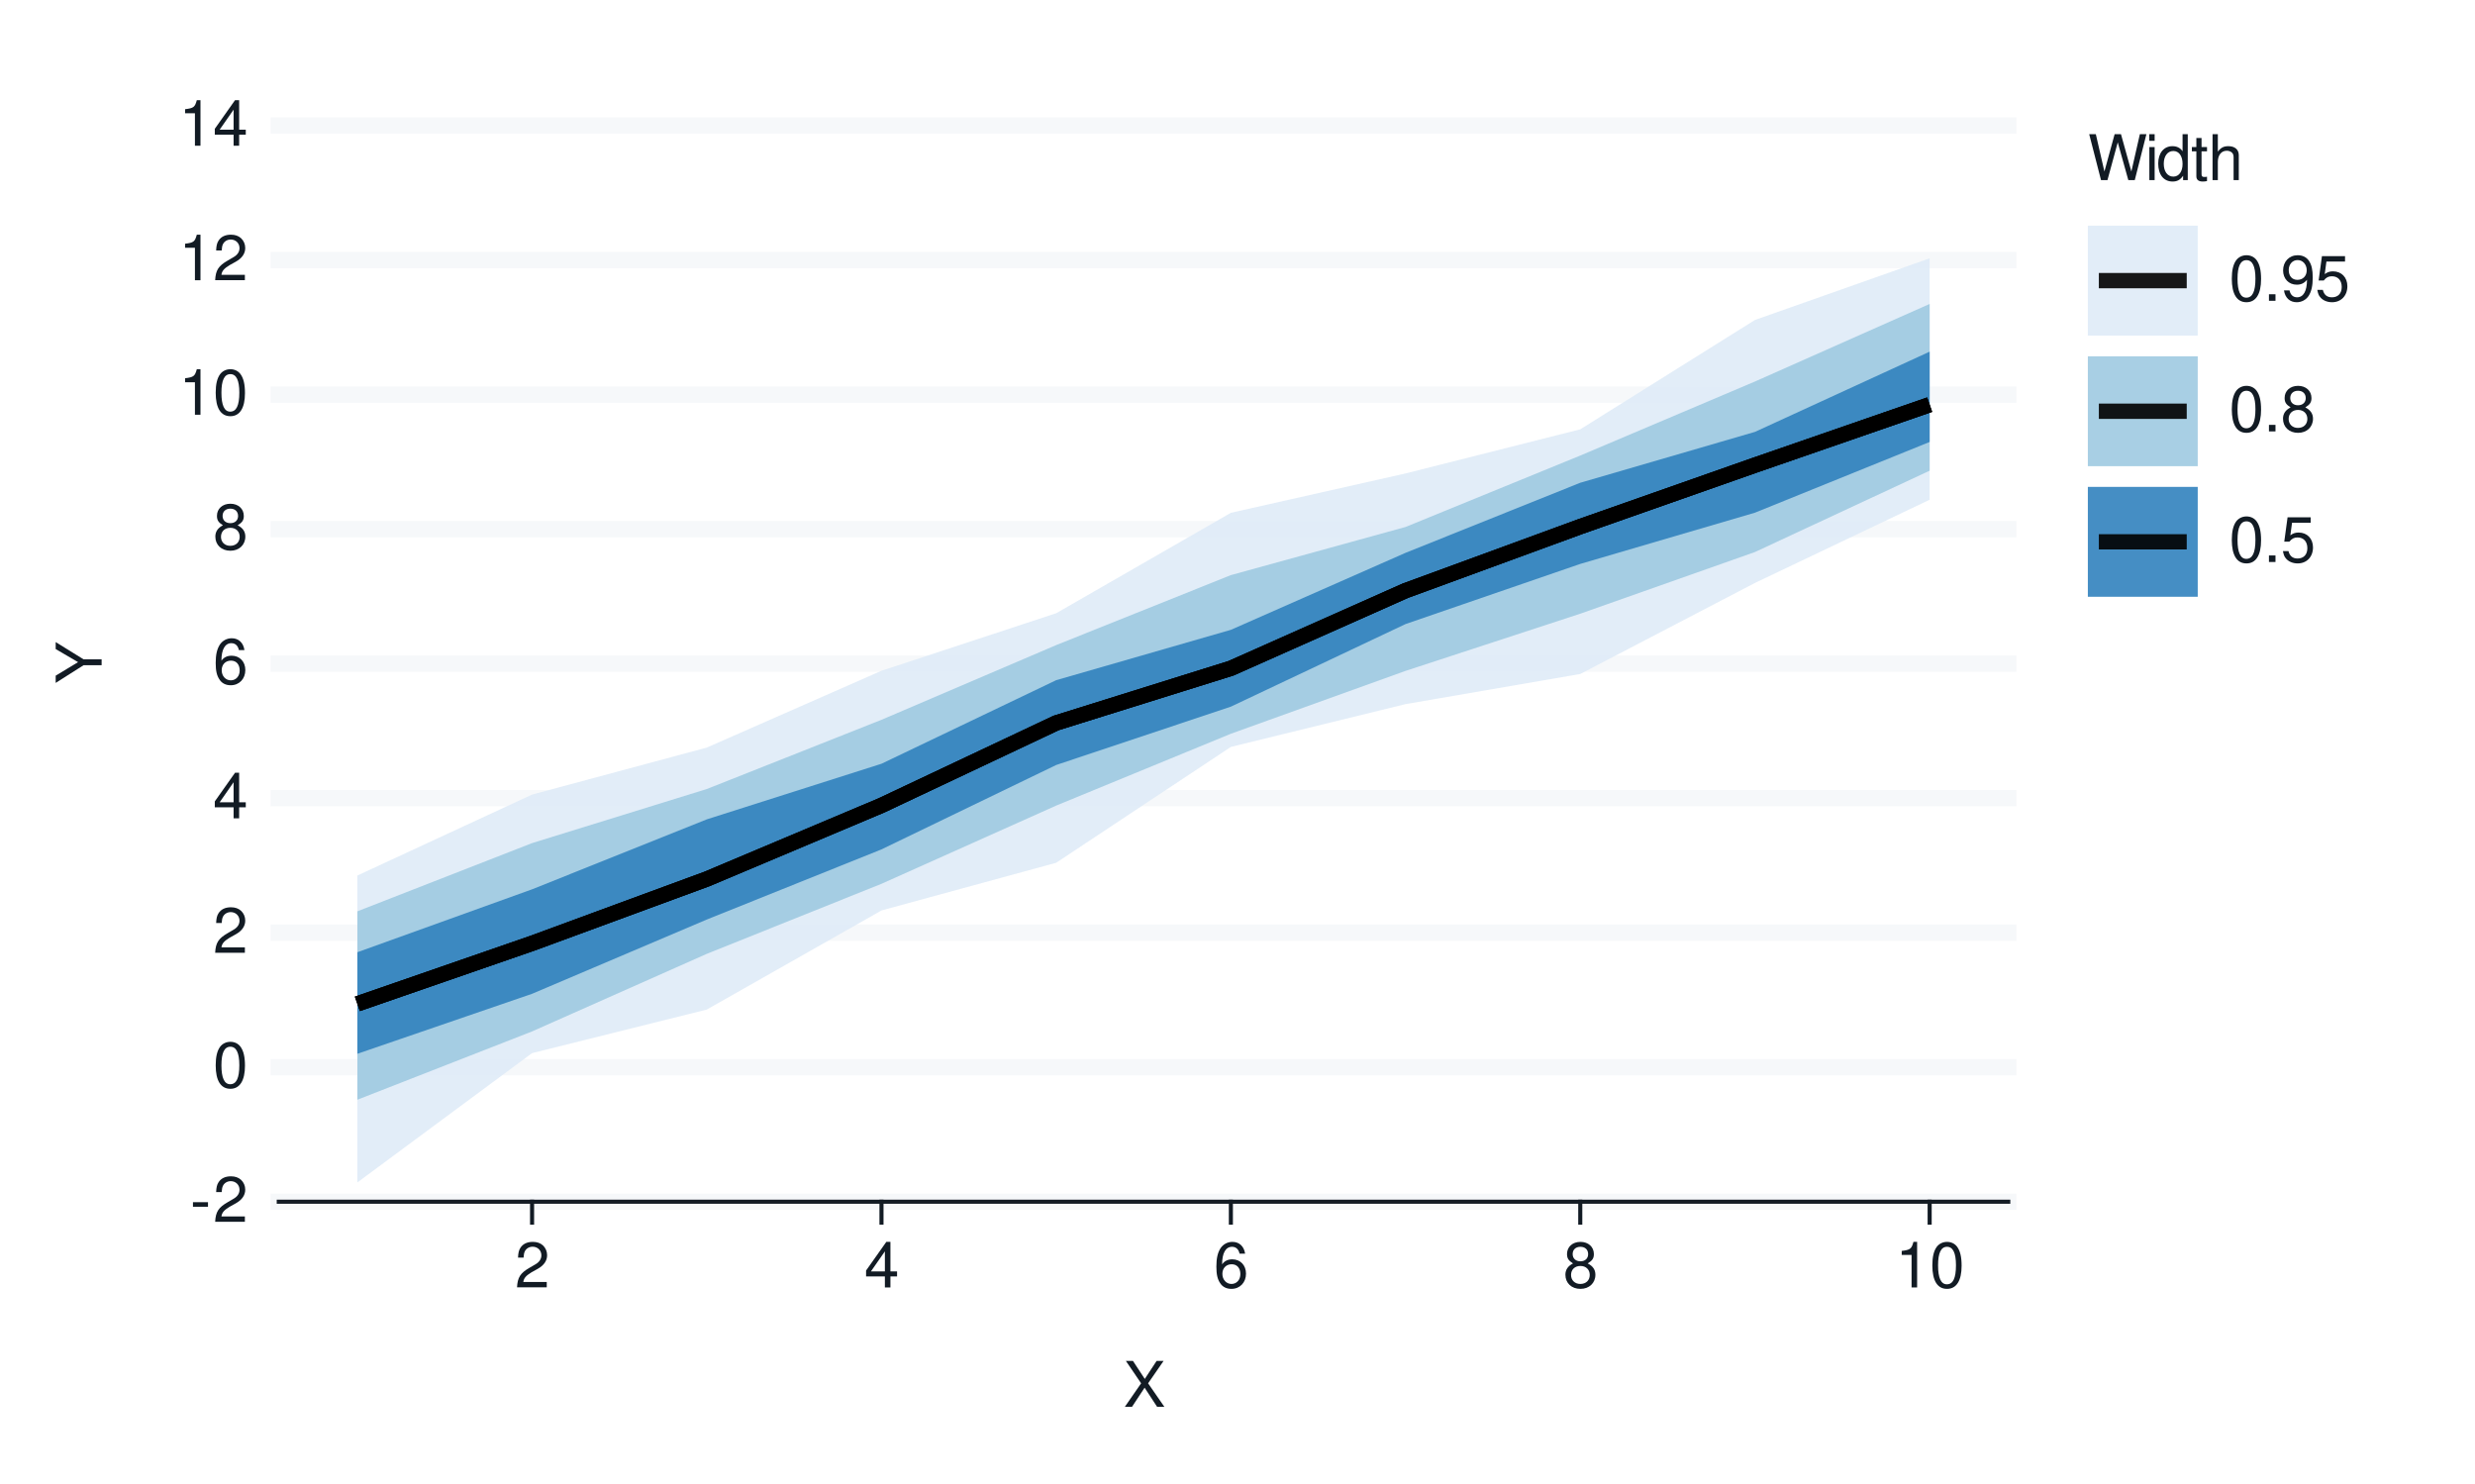
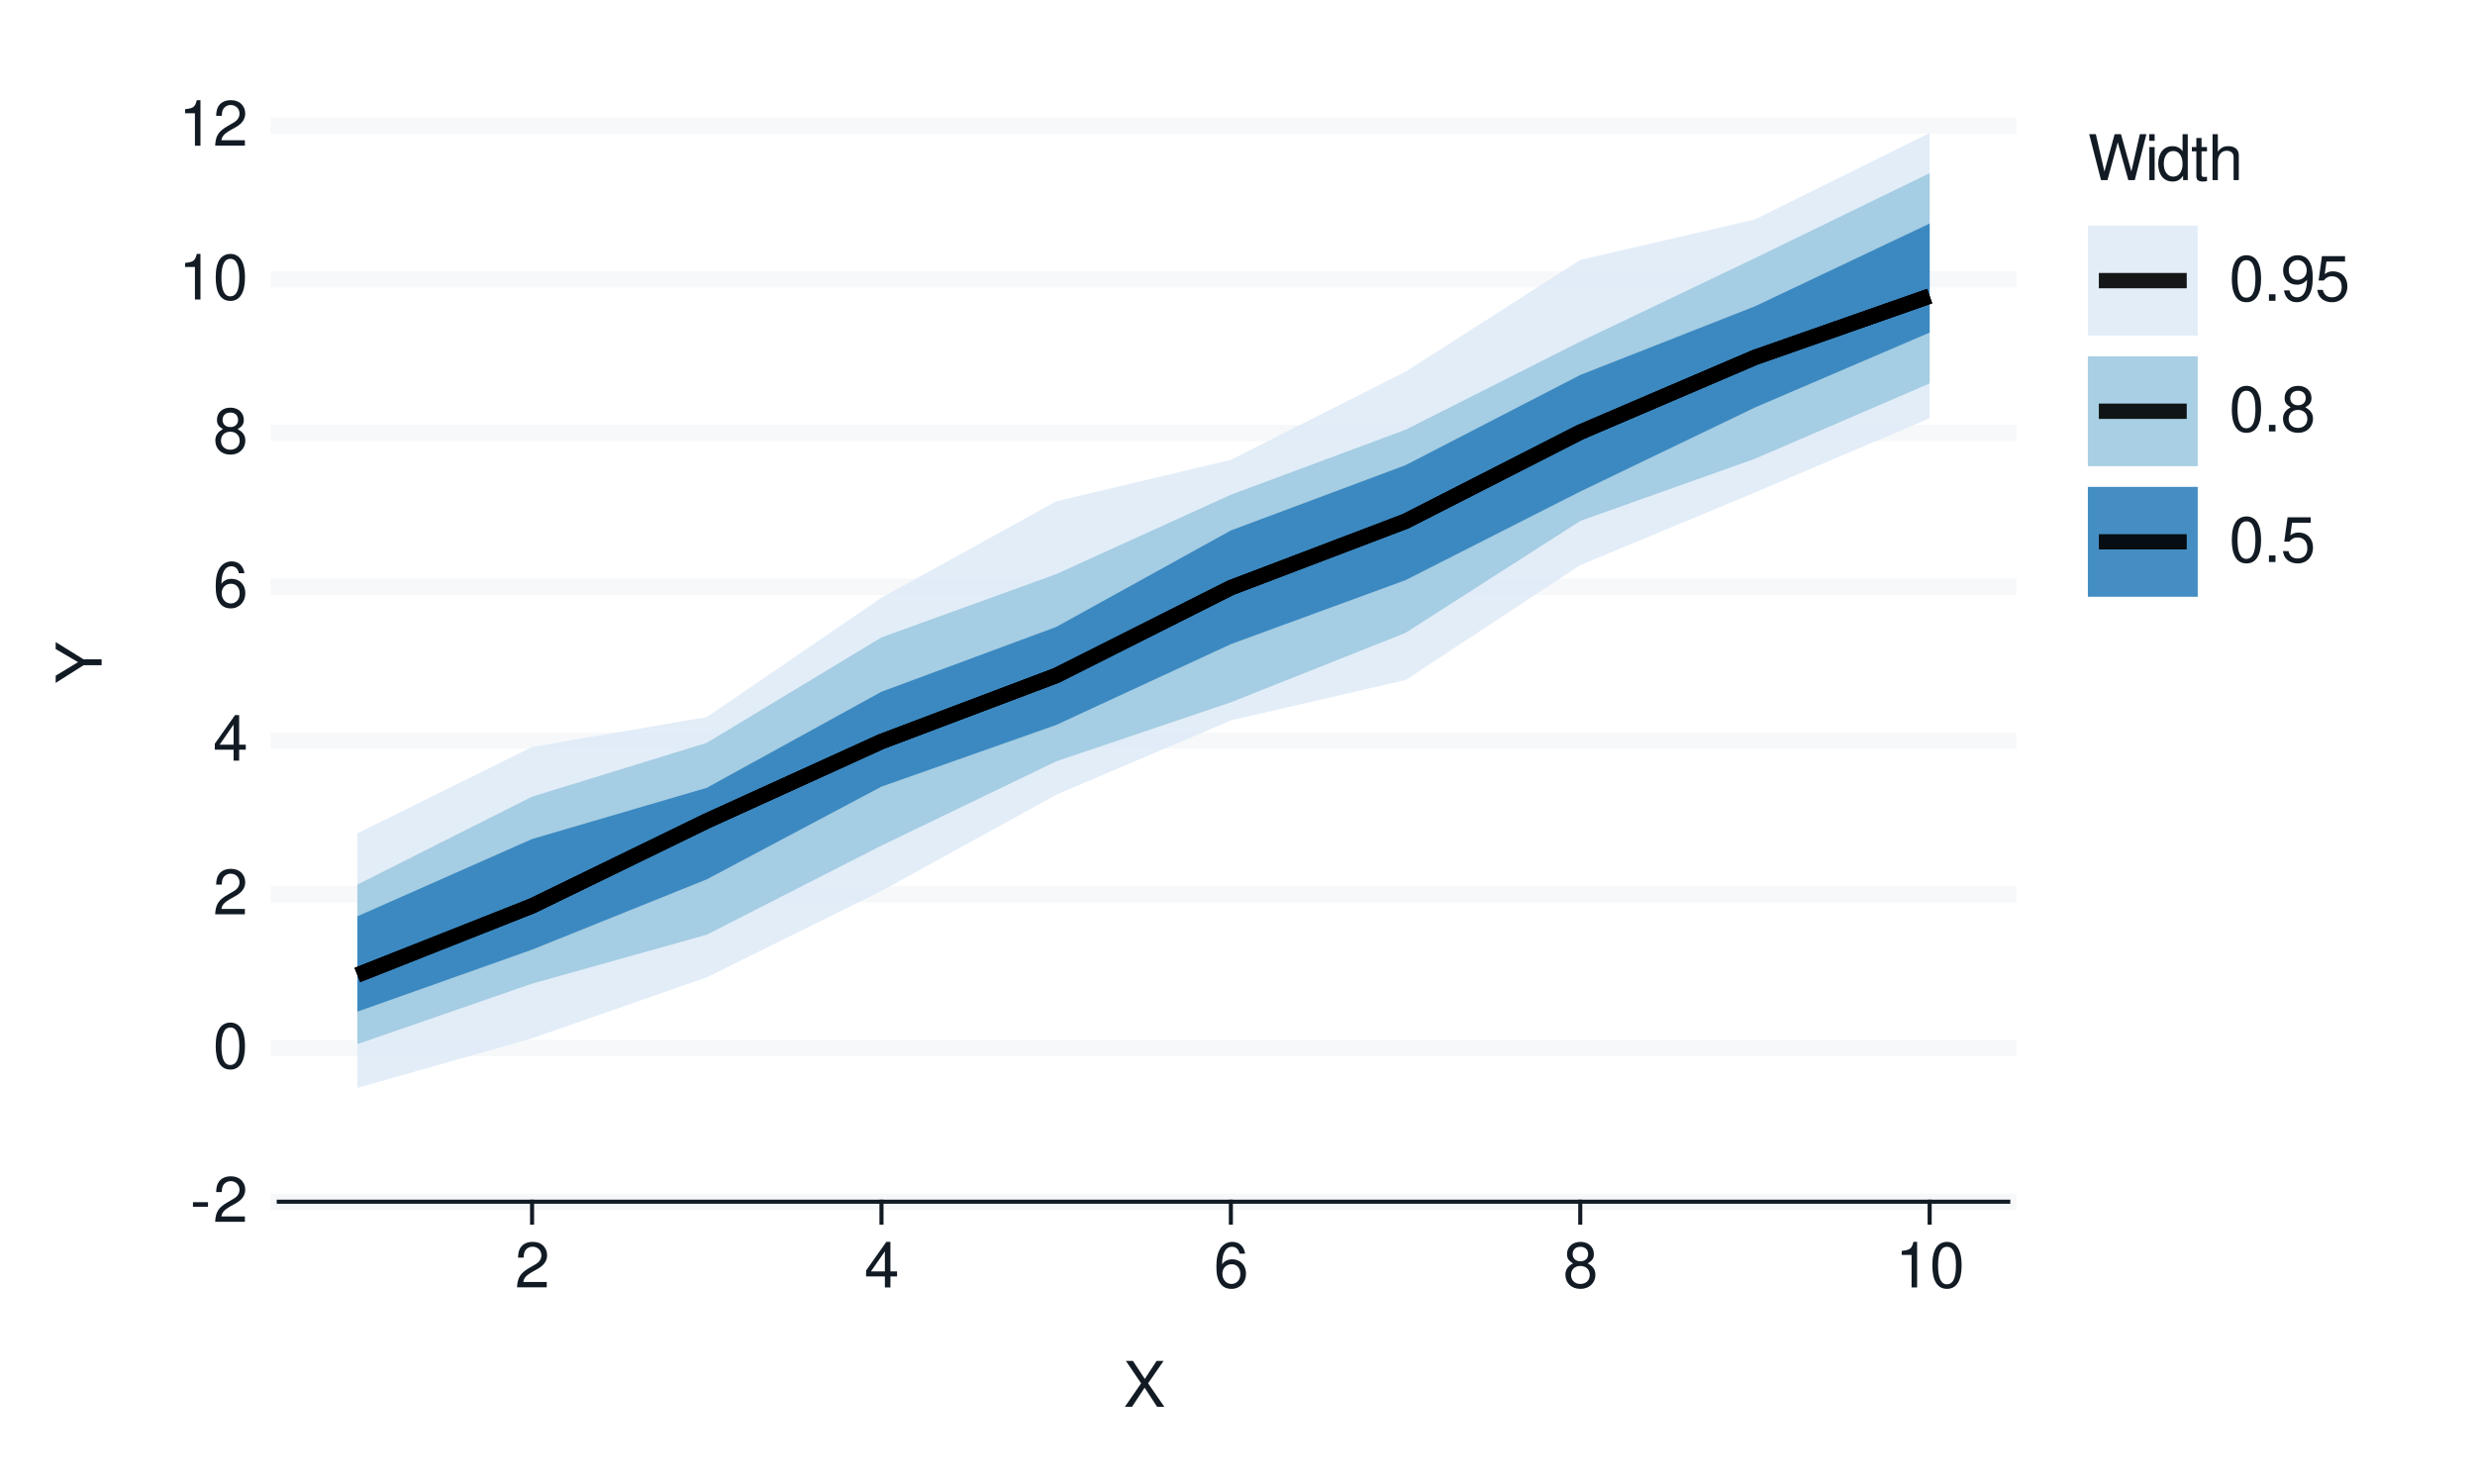
<svg xmlns="http://www.w3.org/2000/svg" xmlns:xlink="http://www.w3.org/1999/xlink" width="432pt" height="259pt" viewBox="0 0 432 259" version="1.1">
  <defs>
    <g>
      <symbol overflow="visible" id="glyph0-0">
        <path style="stroke:none;" d="" />
      </symbol>
      <symbol overflow="visible" id="glyph0-1">
        <path style="stroke:none;" d="M 3.125 -3.438 L 0.5 -3.438 L 0.5 -2.641 L 3.125 -2.641 Z M 3.125 -3.438 " />
      </symbol>
      <symbol overflow="visible" id="glyph0-2">
        <path style="stroke:none;" d="M 5.562 -0.953 L 1.469 -0.953 C 1.562 -1.609 1.906 -2.031 2.875 -2.625 L 3.969 -3.234 C 5.062 -3.844 5.625 -4.656 5.625 -5.625 C 5.625 -6.297 5.359 -6.906 4.891 -7.344 C 4.438 -7.75 3.859 -7.953 3.125 -7.953 C 2.141 -7.953 1.391 -7.594 0.969 -6.922 C 0.688 -6.5 0.578 -6 0.547 -5.203 L 1.516 -5.203 C 1.547 -5.734 1.609 -6.062 1.75 -6.328 C 2 -6.812 2.516 -7.109 3.094 -7.109 C 3.969 -7.109 4.625 -6.469 4.625 -5.609 C 4.625 -4.969 4.266 -4.422 3.578 -4.031 L 2.562 -3.438 C 0.938 -2.5 0.469 -1.75 0.375 -0.016 L 5.562 -0.016 Z M 5.562 -0.953 " />
      </symbol>
      <symbol overflow="visible" id="glyph0-3">
        <path style="stroke:none;" d="M 3.031 -7.953 C 2.297 -7.953 1.641 -7.625 1.234 -7.078 C 0.719 -6.375 0.469 -5.328 0.469 -3.844 C 0.469 -1.172 1.359 0.25 3.031 0.25 C 4.672 0.25 5.578 -1.172 5.578 -3.781 C 5.578 -5.328 5.328 -6.359 4.812 -7.078 C 4.406 -7.641 3.766 -7.953 3.031 -7.953 Z M 3.031 -7.094 C 4.062 -7.094 4.594 -6.031 4.594 -3.875 C 4.594 -1.609 4.078 -0.547 3 -0.547 C 1.984 -0.547 1.469 -1.656 1.469 -3.844 C 1.469 -6.031 1.984 -7.094 3.031 -7.094 Z M 3.031 -7.094 " />
      </symbol>
      <symbol overflow="visible" id="glyph0-4">
        <path style="stroke:none;" d="M 3.594 -1.922 L 3.594 0 L 4.562 0 L 4.562 -1.922 L 5.719 -1.922 L 5.719 -2.797 L 4.562 -2.797 L 4.562 -7.953 L 3.844 -7.953 L 0.312 -2.953 L 0.312 -1.922 Z M 3.594 -2.797 L 1.156 -2.797 L 3.594 -6.297 Z M 3.594 -2.797 " />
      </symbol>
      <symbol overflow="visible" id="glyph0-5">
        <path style="stroke:none;" d="M 5.484 -5.891 C 5.297 -7.188 4.453 -7.953 3.266 -7.953 C 2.406 -7.953 1.641 -7.531 1.172 -6.812 C 0.688 -6.031 0.469 -5.078 0.469 -3.625 C 0.469 -2.281 0.656 -1.438 1.141 -0.734 C 1.547 -0.094 2.234 0.25 3.094 0.25 C 4.578 0.25 5.641 -0.859 5.641 -2.406 C 5.641 -3.875 4.656 -4.906 3.25 -4.906 C 2.484 -4.906 1.875 -4.625 1.469 -4.031 C 1.469 -6 2.094 -7.094 3.203 -7.094 C 3.891 -7.094 4.359 -6.656 4.516 -5.891 Z M 3.141 -4.047 C 4.062 -4.047 4.656 -3.391 4.656 -2.328 C 4.656 -1.328 4 -0.609 3.109 -0.609 C 2.203 -0.609 1.516 -1.359 1.516 -2.375 C 1.516 -3.359 2.172 -4.047 3.141 -4.047 Z M 3.141 -4.047 " />
      </symbol>
      <symbol overflow="visible" id="glyph0-6">
        <path style="stroke:none;" d="M 4.297 -4.188 C 5.109 -4.688 5.375 -5.078 5.375 -5.828 C 5.375 -7.078 4.406 -7.953 3.031 -7.953 C 1.656 -7.953 0.688 -7.078 0.688 -5.844 C 0.688 -5.078 0.938 -4.703 1.734 -4.188 C 0.844 -3.734 0.406 -3.094 0.406 -2.219 C 0.406 -0.766 1.469 0.25 3.031 0.25 C 4.562 0.25 5.641 -0.766 5.641 -2.219 C 5.641 -3.094 5.203 -3.734 4.297 -4.188 Z M 3.031 -7.094 C 3.844 -7.094 4.375 -6.594 4.375 -5.812 C 4.375 -5.062 3.844 -4.562 3.031 -4.562 C 2.203 -4.562 1.672 -5.062 1.672 -5.828 C 1.672 -6.594 2.203 -7.094 3.031 -7.094 Z M 3.031 -3.75 C 4 -3.75 4.656 -3.109 4.656 -2.188 C 4.656 -1.234 4 -0.609 3 -0.609 C 2.062 -0.609 1.391 -1.25 1.391 -2.172 C 1.391 -3.125 2.047 -3.75 3.031 -3.75 Z M 3.031 -3.75 " />
      </symbol>
      <symbol overflow="visible" id="glyph0-7">
        <path style="stroke:none;" d="M 2.844 -5.672 L 2.844 0 L 3.812 0 L 3.812 -7.953 L 3.172 -7.953 C 2.844 -6.734 2.625 -6.562 1.125 -6.375 L 1.125 -5.672 Z M 2.844 -5.672 " />
      </symbol>
      <symbol overflow="visible" id="glyph0-8">
        <path style="stroke:none;" d="M 4.297 -4.109 L 7 -8.016 L 5.781 -8.016 L 3.719 -4.875 L 1.656 -8.016 L 0.422 -8.016 L 3.078 -4.109 L 0.234 0 L 1.484 0 L 3.688 -3.344 L 5.875 0 L 7.141 0 Z M 4.297 -4.109 " />
      </symbol>
      <symbol overflow="visible" id="glyph0-9">
        <path style="stroke:none;" d="M 8.188 0 L 10.219 -8.016 L 9.078 -8.016 L 7.594 -1.5 L 5.781 -8.016 L 4.672 -8.016 L 2.891 -1.5 L 1.391 -8.016 L 0.234 -8.016 L 2.297 0 L 3.422 0 L 5.219 -6.594 L 7.062 0 Z M 8.188 0 " />
      </symbol>
      <symbol overflow="visible" id="glyph0-10">
        <path style="stroke:none;" d="M 1.656 -5.766 L 0.734 -5.766 L 0.734 0 L 1.656 0 Z M 1.656 -8.016 L 0.719 -8.016 L 0.719 -6.859 L 1.656 -6.859 Z M 1.656 -8.016 " />
      </symbol>
      <symbol overflow="visible" id="glyph0-11">
        <path style="stroke:none;" d="M 5.438 -8.016 L 4.531 -8.016 L 4.531 -5.031 C 4.141 -5.625 3.531 -5.922 2.766 -5.922 C 1.266 -5.922 0.281 -4.734 0.281 -2.891 C 0.281 -0.953 1.234 0.25 2.797 0.25 C 3.594 0.25 4.141 -0.047 4.625 -0.766 L 4.625 0 L 5.438 0 Z M 2.922 -5.078 C 3.906 -5.078 4.531 -4.203 4.531 -2.812 C 4.531 -1.484 3.891 -0.609 2.922 -0.609 C 1.906 -0.609 1.25 -1.5 1.25 -2.844 C 1.25 -4.188 1.906 -5.078 2.922 -5.078 Z M 2.922 -5.078 " />
      </symbol>
      <symbol overflow="visible" id="glyph0-12">
        <path style="stroke:none;" d="M 2.797 -5.766 L 1.844 -5.766 L 1.844 -7.344 L 0.938 -7.344 L 0.938 -5.766 L 0.156 -5.766 L 0.156 -5.016 L 0.938 -5.016 L 0.938 -0.656 C 0.938 -0.062 1.328 0.25 2.047 0.25 C 2.281 0.25 2.484 0.234 2.797 0.172 L 2.797 -0.594 C 2.656 -0.562 2.547 -0.547 2.359 -0.547 C 1.953 -0.547 1.844 -0.656 1.844 -1.062 L 1.844 -5.016 L 2.797 -5.016 Z M 2.797 -5.766 " />
      </symbol>
      <symbol overflow="visible" id="glyph0-13">
        <path style="stroke:none;" d="M 0.766 -8.016 L 0.766 0 L 1.688 0 L 1.688 -3.172 C 1.688 -4.359 2.297 -5.125 3.25 -5.125 C 3.547 -5.125 3.844 -5.031 4.062 -4.875 C 4.328 -4.672 4.438 -4.406 4.438 -4 L 4.438 0 L 5.344 0 L 5.344 -4.359 C 5.344 -5.328 4.656 -5.922 3.531 -5.922 C 2.719 -5.922 2.219 -5.672 1.688 -4.969 L 1.688 -8.016 Z M 0.766 -8.016 " />
      </symbol>
      <symbol overflow="visible" id="glyph0-14">
        <path style="stroke:none;" d="M 2.094 -1.141 L 0.953 -1.141 L 0.953 0 L 2.094 0 Z M 2.094 -1.141 " />
      </symbol>
      <symbol overflow="visible" id="glyph0-15">
        <path style="stroke:none;" d="M 0.578 -1.812 C 0.766 -0.516 1.609 0.25 2.797 0.25 C 3.656 0.25 4.438 -0.172 4.891 -0.875 C 5.375 -1.656 5.594 -2.625 5.594 -4.062 C 5.594 -5.406 5.406 -6.266 4.938 -6.969 C 4.516 -7.609 3.828 -7.953 2.969 -7.953 C 1.484 -7.953 0.422 -6.844 0.422 -5.297 C 0.422 -3.844 1.406 -2.812 2.812 -2.812 C 3.547 -2.812 4.109 -3.062 4.594 -3.672 C 4.594 -1.688 3.969 -0.609 2.859 -0.609 C 2.172 -0.609 1.703 -1.047 1.547 -1.812 Z M 2.953 -7.109 C 3.859 -7.109 4.547 -6.344 4.547 -5.328 C 4.547 -4.344 3.891 -3.656 2.922 -3.656 C 1.984 -3.656 1.406 -4.328 1.406 -5.375 C 1.406 -6.375 2.062 -7.109 2.953 -7.109 Z M 2.953 -7.109 " />
      </symbol>
      <symbol overflow="visible" id="glyph0-16">
        <path style="stroke:none;" d="M 5.234 -7.797 L 1.203 -7.797 L 0.625 -3.547 L 1.516 -3.547 C 1.969 -4.094 2.344 -4.281 2.953 -4.281 C 4 -4.281 4.656 -3.562 4.656 -2.406 C 4.656 -1.281 4 -0.609 2.953 -0.609 C 2.094 -0.609 1.578 -1.031 1.359 -1.906 L 0.391 -1.906 C 0.516 -1.281 0.625 -0.969 0.859 -0.688 C 1.297 -0.094 2.094 0.25 2.969 0.25 C 4.547 0.25 5.641 -0.891 5.641 -2.547 C 5.641 -4.078 4.625 -5.141 3.125 -5.141 C 2.578 -5.141 2.141 -5 1.688 -4.656 L 1.984 -6.844 L 5.234 -6.844 Z M 5.234 -7.797 " />
      </symbol>
      <symbol overflow="visible" id="glyph1-0">
        <path style="stroke:none;" d="" />
      </symbol>
      <symbol overflow="visible" id="glyph1-1">
        <path style="stroke:none;" d="M -3.141 -4.25 L -8.016 -7.266 L -8.016 -6.047 L -4.109 -3.766 L -8.016 -1.406 L -8.016 -0.141 L -3.141 -3.234 L 0 -3.234 L 0 -4.25 Z M -3.141 -4.25 " />
      </symbol>
    </g>
  </defs>
  <g id="surface93">
    <rect x="0" y="0" width="432" height="259" style="fill:rgb(100%,100%,100%);fill-opacity:1;stroke:none;" />
    <path style="fill:none;stroke-width:0.711;stroke-linecap:round;stroke-linejoin:round;stroke:rgb(100%,100%,100%);stroke-opacity:1;stroke-miterlimit:10;" d="M 0 259 L 432 259 L 432 0 L 0 0 Z M 0 259 " />
    <path style="fill-rule:nonzero;fill:rgb(100%,100%,100%);fill-opacity:1;stroke-width:0.711;stroke-linecap:round;stroke-linejoin:round;stroke:rgb(100%,100%,100%);stroke-opacity:1;stroke-miterlimit:10;" d="M 48.656 209.758 L 350.535 209.758 L 350.535 21.918 L 48.656 21.918 Z M 48.656 209.758 " />
    <path style="fill:none;stroke-width:2.845;stroke-linecap:square;stroke-linejoin:round;stroke:rgb(96.471%,97.255%,98.039%);stroke-opacity:1;stroke-miterlimit:10;" d="M 48.656 209.758 L 350.535 209.758 " />
-     <path style="fill:none;stroke-width:2.845;stroke-linecap:square;stroke-linejoin:round;stroke:rgb(96.471%,97.255%,98.039%);stroke-opacity:1;stroke-miterlimit:10;" d="M 48.656 186.277 L 350.535 186.277 " />
-     <path style="fill:none;stroke-width:2.845;stroke-linecap:square;stroke-linejoin:round;stroke:rgb(96.471%,97.255%,98.039%);stroke-opacity:1;stroke-miterlimit:10;" d="M 48.656 162.797 L 350.535 162.797 " />
-     <path style="fill:none;stroke-width:2.845;stroke-linecap:square;stroke-linejoin:round;stroke:rgb(96.471%,97.255%,98.039%);stroke-opacity:1;stroke-miterlimit:10;" d="M 48.656 139.316 L 350.535 139.316 " />
-     <path style="fill:none;stroke-width:2.845;stroke-linecap:square;stroke-linejoin:round;stroke:rgb(96.471%,97.255%,98.039%);stroke-opacity:1;stroke-miterlimit:10;" d="M 48.656 115.84 L 350.535 115.84 " />
-     <path style="fill:none;stroke-width:2.845;stroke-linecap:square;stroke-linejoin:round;stroke:rgb(96.471%,97.255%,98.039%);stroke-opacity:1;stroke-miterlimit:10;" d="M 48.656 92.359 L 350.535 92.359 " />
-     <path style="fill:none;stroke-width:2.845;stroke-linecap:square;stroke-linejoin:round;stroke:rgb(96.471%,97.255%,98.039%);stroke-opacity:1;stroke-miterlimit:10;" d="M 48.656 68.879 L 350.535 68.879 " />
-     <path style="fill:none;stroke-width:2.845;stroke-linecap:square;stroke-linejoin:round;stroke:rgb(96.471%,97.255%,98.039%);stroke-opacity:1;stroke-miterlimit:10;" d="M 48.656 45.398 L 350.535 45.398 " />
+     <path style="fill:none;stroke-width:2.845;stroke-linecap:square;stroke-linejoin:round;stroke:rgb(96.471%,97.255%,98.039%);stroke-opacity:1;stroke-miterlimit:10;" d="M 48.656 182.922 L 350.535 182.922 " />
+     <path style="fill:none;stroke-width:2.845;stroke-linecap:square;stroke-linejoin:round;stroke:rgb(96.471%,97.255%,98.039%);stroke-opacity:1;stroke-miterlimit:10;" d="M 48.656 156.09 L 350.535 156.09 " />
+     <path style="fill:none;stroke-width:2.845;stroke-linecap:square;stroke-linejoin:round;stroke:rgb(96.471%,97.255%,98.039%);stroke-opacity:1;stroke-miterlimit:10;" d="M 48.656 129.254 L 350.535 129.254 " />
+     <path style="fill:none;stroke-width:2.845;stroke-linecap:square;stroke-linejoin:round;stroke:rgb(96.471%,97.255%,98.039%);stroke-opacity:1;stroke-miterlimit:10;" d="M 48.656 102.422 L 350.535 102.422 " />
+     <path style="fill:none;stroke-width:2.845;stroke-linecap:square;stroke-linejoin:round;stroke:rgb(96.471%,97.255%,98.039%);stroke-opacity:1;stroke-miterlimit:10;" d="M 48.656 75.586 L 350.535 75.586 " />
+     <path style="fill:none;stroke-width:2.845;stroke-linecap:square;stroke-linejoin:round;stroke:rgb(96.471%,97.255%,98.039%);stroke-opacity:1;stroke-miterlimit:10;" d="M 48.656 48.754 L 350.535 48.754 " />
    <path style="fill:none;stroke-width:2.845;stroke-linecap:square;stroke-linejoin:round;stroke:rgb(96.471%,97.255%,98.039%);stroke-opacity:1;stroke-miterlimit:10;" d="M 48.656 21.918 L 350.535 21.918 " />
-     <path style=" stroke:none;fill-rule:nonzero;fill:rgb(87.059%,92.157%,96.863%);fill-opacity:0.902;" d="M 62.379 152.816 L 92.871 138.691 L 123.363 130.488 L 153.859 117.078 L 184.352 107.039 L 214.844 89.508 L 245.336 82.637 L 275.828 74.938 L 306.32 55.848 L 336.812 45.086 L 336.812 87.227 L 306.32 101.75 L 275.828 117.641 L 245.336 122.902 L 214.844 130.371 L 184.352 150.594 L 153.859 158.918 L 123.363 176.219 L 92.871 183.82 L 62.379 206.391 Z M 62.379 152.816 " />
-     <path style=" stroke:none;fill-rule:nonzero;fill:rgb(61.961%,79.216%,88.235%);fill-opacity:0.902;" d="M 62.379 159.066 L 92.871 147.16 L 123.363 137.723 L 153.859 125.637 L 184.352 112.598 L 214.844 100.383 L 245.336 91.98 L 275.828 79.516 L 306.32 66.59 L 336.812 53.051 L 336.812 82.16 L 306.32 96.355 L 275.828 107.121 L 245.336 117.098 L 214.844 128.074 L 184.352 140.613 L 153.859 154.266 L 123.363 166.492 L 92.871 180.031 L 62.379 191.953 Z M 62.379 159.066 " />
-     <path style=" stroke:none;fill-rule:nonzero;fill:rgb(19.216%,50.98%,74.118%);fill-opacity:0.902;" d="M 62.379 166.207 L 92.871 155.227 L 123.363 143.016 L 153.859 133.309 L 184.352 118.723 L 214.844 109.934 L 245.336 96.492 L 275.828 84.262 L 306.32 75.383 L 336.812 61.379 L 336.812 77.141 L 306.32 89.488 L 275.828 98.43 L 245.336 108.926 L 214.844 123.344 L 184.352 133.527 L 153.859 148.258 L 123.363 160.504 L 92.871 173.465 L 62.379 183.934 Z M 62.379 166.207 " />
-     <path style="fill:none;stroke-width:2.667;stroke-linecap:butt;stroke-linejoin:round;stroke:rgb(0%,0%,0%);stroke-opacity:0.902;stroke-miterlimit:10;" d="M 62.379 175.219 L 92.871 164.656 L 123.363 153.434 L 153.859 140.578 L 184.352 126.188 L 214.844 116.652 L 245.336 103.094 L 275.828 91.918 L 306.32 81.191 L 336.812 70.633 " />
-     <path style="fill:none;stroke-width:2.667;stroke-linecap:butt;stroke-linejoin:round;stroke:rgb(0%,0%,0%);stroke-opacity:0.902;stroke-miterlimit:10;" d="M 62.379 175.219 L 92.871 164.656 L 123.363 153.434 L 153.859 140.578 L 184.352 126.188 L 214.844 116.652 L 245.336 103.094 L 275.828 91.918 L 306.32 81.191 L 336.812 70.633 " />
-     <path style="fill:none;stroke-width:2.667;stroke-linecap:butt;stroke-linejoin:round;stroke:rgb(0%,0%,0%);stroke-opacity:0.902;stroke-miterlimit:10;" d="M 62.379 175.219 L 92.871 164.656 L 123.363 153.434 L 153.859 140.578 L 184.352 126.188 L 214.844 116.652 L 245.336 103.094 L 275.828 91.918 L 306.32 81.191 L 336.812 70.633 " />
+     <path style=" stroke:none;fill-rule:nonzero;fill:rgb(87.059%,92.157%,96.863%);fill-opacity:0.902;" d="M 62.379 145.453 L 92.871 130.391 L 123.363 125.16 L 153.859 104.336 L 184.352 87.508 L 214.844 80.262 L 245.336 64.871 L 275.828 45.367 L 306.32 38.297 L 336.812 23.211 L 336.812 73.004 L 306.32 85.961 L 275.828 98.641 L 245.336 118.699 L 214.844 125.734 L 184.352 138.727 L 153.859 155.512 L 123.363 170.59 L 92.871 181.23 L 62.379 189.895 Z M 62.379 145.453 " />
+     <path style=" stroke:none;fill-rule:nonzero;fill:rgb(61.961%,79.216%,88.235%);fill-opacity:0.902;" d="M 62.379 154.402 L 92.871 139.055 L 123.363 129.66 L 153.859 111.254 L 184.352 100.215 L 214.844 86.352 L 245.336 75.008 L 275.828 59.621 L 306.32 45.055 L 336.812 30.223 L 336.812 66.922 L 306.32 80.07 L 275.828 90.926 L 245.336 110.457 L 214.844 122.586 L 184.352 132.887 L 153.859 147.59 L 123.363 163.145 L 92.871 171.688 L 62.379 182.25 Z M 62.379 154.402 " />
+     <path style=" stroke:none;fill-rule:nonzero;fill:rgb(19.216%,50.98%,74.118%);fill-opacity:0.902;" d="M 62.379 159.938 L 92.871 146.449 L 123.363 137.508 L 153.859 120.738 L 184.352 109.43 L 214.844 92.586 L 245.336 81.191 L 275.828 65.449 L 306.32 53.465 L 336.812 39.02 L 336.812 58.051 L 306.32 71.125 L 275.828 85.793 L 245.336 101.258 L 214.844 112.43 L 184.352 126.539 L 153.859 137.301 L 123.363 153.484 L 92.871 165.758 L 62.379 176.578 Z M 62.379 159.938 " />
+     <path style="fill:none;stroke-width:2.667;stroke-linecap:butt;stroke-linejoin:round;stroke:rgb(0%,0%,0%);stroke-opacity:0.902;stroke-miterlimit:10;" d="M 62.379 170.18 L 92.871 158.125 L 123.363 143.297 L 153.859 129.43 L 184.352 117.914 L 214.844 102.578 L 245.336 90.98 L 275.828 75.434 L 306.32 62.383 L 336.812 51.684 " />
+     <path style="fill:none;stroke-width:2.667;stroke-linecap:butt;stroke-linejoin:round;stroke:rgb(0%,0%,0%);stroke-opacity:0.902;stroke-miterlimit:10;" d="M 62.379 170.18 L 92.871 158.125 L 123.363 143.297 L 153.859 129.43 L 184.352 117.914 L 214.844 102.578 L 245.336 90.98 L 275.828 75.434 L 306.32 62.383 L 336.812 51.684 " />
+     <path style="fill:none;stroke-width:2.667;stroke-linecap:butt;stroke-linejoin:round;stroke:rgb(0%,0%,0%);stroke-opacity:0.902;stroke-miterlimit:10;" d="M 62.379 170.18 L 92.871 158.125 L 123.363 143.297 L 153.859 129.43 L 184.352 117.914 L 214.844 102.578 L 245.336 90.98 L 275.828 75.434 L 306.32 62.383 L 336.812 51.684 " />
    <g style="fill:rgb(7.059%,10.588%,14.118%);fill-opacity:1;">
      <use xlink:href="#glyph0-1" x="33.18" y="213.276" />
      <use xlink:href="#glyph0-2" x="37.18" y="213.276" />
    </g>
    <g style="fill:rgb(7.059%,10.588%,14.118%);fill-opacity:1;">
-       <use xlink:href="#glyph0-3" x="37.18" y="189.796" />
+       <use xlink:href="#glyph0-3" x="37.18" y="186.44" />
    </g>
    <g style="fill:rgb(7.059%,10.588%,14.118%);fill-opacity:1;">
-       <use xlink:href="#glyph0-2" x="37.18" y="166.315" />
+       <use xlink:href="#glyph0-2" x="37.18" y="159.608" />
    </g>
    <g style="fill:rgb(7.059%,10.588%,14.118%);fill-opacity:1;">
-       <use xlink:href="#glyph0-4" x="37.18" y="142.835" />
+       <use xlink:href="#glyph0-4" x="37.18" y="132.772" />
    </g>
    <g style="fill:rgb(7.059%,10.588%,14.118%);fill-opacity:1;">
-       <use xlink:href="#glyph0-5" x="37.18" y="119.358" />
+       <use xlink:href="#glyph0-5" x="37.18" y="105.94" />
    </g>
    <g style="fill:rgb(7.059%,10.588%,14.118%);fill-opacity:1;">
-       <use xlink:href="#glyph0-6" x="37.18" y="95.878" />
+       <use xlink:href="#glyph0-6" x="37.18" y="79.104" />
    </g>
    <g style="fill:rgb(7.059%,10.588%,14.118%);fill-opacity:1;">
-       <use xlink:href="#glyph0-7" x="31.18" y="72.397" />
-       <use xlink:href="#glyph0-3" x="37.18" y="72.397" />
-     </g>
-     <g style="fill:rgb(7.059%,10.588%,14.118%);fill-opacity:1;">
-       <use xlink:href="#glyph0-7" x="31.18" y="48.917" />
-       <use xlink:href="#glyph0-2" x="37.18" y="48.917" />
+       <use xlink:href="#glyph0-7" x="31.18" y="52.272" />
+       <use xlink:href="#glyph0-3" x="37.18" y="52.272" />
    </g>
    <g style="fill:rgb(7.059%,10.588%,14.118%);fill-opacity:1;">
      <use xlink:href="#glyph0-7" x="31.18" y="25.437" />
-       <use xlink:href="#glyph0-4" x="37.18" y="25.437" />
+       <use xlink:href="#glyph0-2" x="37.18" y="25.437" />
    </g>
    <path style="fill:none;stroke-width:0.711;stroke-linecap:square;stroke-linejoin:round;stroke:rgb(7.059%,10.588%,14.118%);stroke-opacity:1;stroke-miterlimit:10;" d="M 48.656 209.758 L 350.535 209.758 " />
    <path style="fill:none;stroke-width:0.711;stroke-linecap:square;stroke-linejoin:round;stroke:rgb(7.059%,10.588%,14.118%);stroke-opacity:1;stroke-miterlimit:10;" d="M 92.871 213.41 L 92.871 209.758 " />
    <path style="fill:none;stroke-width:0.711;stroke-linecap:square;stroke-linejoin:round;stroke:rgb(7.059%,10.588%,14.118%);stroke-opacity:1;stroke-miterlimit:10;" d="M 153.859 213.41 L 153.859 209.758 " />
    <path style="fill:none;stroke-width:0.711;stroke-linecap:square;stroke-linejoin:round;stroke:rgb(7.059%,10.588%,14.118%);stroke-opacity:1;stroke-miterlimit:10;" d="M 214.844 213.41 L 214.844 209.758 " />
    <path style="fill:none;stroke-width:0.711;stroke-linecap:square;stroke-linejoin:round;stroke:rgb(7.059%,10.588%,14.118%);stroke-opacity:1;stroke-miterlimit:10;" d="M 275.828 213.41 L 275.828 209.758 " />
    <path style="fill:none;stroke-width:0.711;stroke-linecap:square;stroke-linejoin:round;stroke:rgb(7.059%,10.588%,14.118%);stroke-opacity:1;stroke-miterlimit:10;" d="M 336.812 213.41 L 336.812 209.758 " />
    <g style="fill:rgb(7.059%,10.588%,14.118%);fill-opacity:1;">
      <use xlink:href="#glyph0-2" x="89.871" y="224.718" />
    </g>
    <g style="fill:rgb(7.059%,10.588%,14.118%);fill-opacity:1;">
      <use xlink:href="#glyph0-4" x="150.859" y="224.718" />
    </g>
    <g style="fill:rgb(7.059%,10.588%,14.118%);fill-opacity:1;">
      <use xlink:href="#glyph0-5" x="211.844" y="224.718" />
    </g>
    <g style="fill:rgb(7.059%,10.588%,14.118%);fill-opacity:1;">
      <use xlink:href="#glyph0-6" x="272.828" y="224.718" />
    </g>
    <g style="fill:rgb(7.059%,10.588%,14.118%);fill-opacity:1;">
      <use xlink:href="#glyph0-7" x="330.812" y="224.718" />
      <use xlink:href="#glyph0-3" x="336.812" y="224.718" />
    </g>
    <g style="fill:rgb(7.059%,10.588%,14.118%);fill-opacity:1;">
      <use xlink:href="#glyph0-8" x="196.098" y="245.562" />
    </g>
    <g style="fill:rgb(7.059%,10.588%,14.118%);fill-opacity:1;">
      <use xlink:href="#glyph1-1" x="17.737" y="119.34" />
    </g>
    <path style=" stroke:none;fill-rule:nonzero;fill:rgb(100%,100%,100%);fill-opacity:1;" d="M 356.207 112.383 L 410.082 112.383 L 410.082 21.918 L 356.207 21.918 Z M 356.207 112.383 " />
    <g style="fill:rgb(7.059%,10.588%,14.118%);fill-opacity:1;">
      <use xlink:href="#glyph0-9" x="364.426" y="31.437" />
      <use xlink:href="#glyph0-10" x="374.426" y="31.437" />
      <use xlink:href="#glyph0-11" x="376.426" y="31.437" />
      <use xlink:href="#glyph0-12" x="382.426" y="31.437" />
      <use xlink:href="#glyph0-13" x="385.426" y="31.437" />
    </g>
    <path style="fill-rule:nonzero;fill:rgb(100%,100%,100%);fill-opacity:1;stroke-width:0.711;stroke-linecap:round;stroke-linejoin:round;stroke:rgb(100%,100%,100%);stroke-opacity:1;stroke-miterlimit:10;" d="M 364.426 58.574 L 383.605 58.574 L 383.605 39.395 L 364.426 39.395 Z M 364.426 58.574 " />
    <path style=" stroke:none;fill-rule:nonzero;fill:rgb(87.059%,92.157%,96.863%);fill-opacity:0.902;" d="M 364.426 58.574 L 383.605 58.574 L 383.605 39.395 L 364.426 39.395 Z M 364.426 58.574 " />
    <path style="fill:none;stroke-width:2.667;stroke-linecap:butt;stroke-linejoin:round;stroke:rgb(0%,0%,0%);stroke-opacity:0.902;stroke-miterlimit:10;" d="M 366.344 48.984 L 381.684 48.984 " />
    <path style="fill-rule:nonzero;fill:rgb(100%,100%,100%);fill-opacity:1;stroke-width:0.711;stroke-linecap:round;stroke-linejoin:round;stroke:rgb(100%,100%,100%);stroke-opacity:1;stroke-miterlimit:10;" d="M 364.426 81.371 L 383.605 81.371 L 383.605 62.191 L 364.426 62.191 Z M 364.426 81.371 " />
    <path style=" stroke:none;fill-rule:nonzero;fill:rgb(61.961%,79.216%,88.235%);fill-opacity:0.902;" d="M 364.426 81.371 L 383.605 81.371 L 383.605 62.191 L 364.426 62.191 Z M 364.426 81.371 " />
    <path style="fill:none;stroke-width:2.667;stroke-linecap:butt;stroke-linejoin:round;stroke:rgb(0%,0%,0%);stroke-opacity:0.902;stroke-miterlimit:10;" d="M 366.344 71.781 L 381.684 71.781 " />
    <path style="fill-rule:nonzero;fill:rgb(100%,100%,100%);fill-opacity:1;stroke-width:0.711;stroke-linecap:round;stroke-linejoin:round;stroke:rgb(100%,100%,100%);stroke-opacity:1;stroke-miterlimit:10;" d="M 364.426 104.164 L 383.605 104.164 L 383.605 84.984 L 364.426 84.984 Z M 364.426 104.164 " />
    <path style=" stroke:none;fill-rule:nonzero;fill:rgb(19.216%,50.98%,74.118%);fill-opacity:0.902;" d="M 364.426 104.164 L 383.605 104.164 L 383.605 84.984 L 364.426 84.984 Z M 364.426 104.164 " />
    <path style="fill:none;stroke-width:2.667;stroke-linecap:butt;stroke-linejoin:round;stroke:rgb(0%,0%,0%);stroke-opacity:0.902;stroke-miterlimit:10;" d="M 366.344 94.574 L 381.684 94.574 " />
    <g style="fill:rgb(7.059%,10.588%,14.118%);fill-opacity:1;">
      <use xlink:href="#glyph0-3" x="389.082" y="52.503" />
      <use xlink:href="#glyph0-14" x="395.082" y="52.503" />
      <use xlink:href="#glyph0-15" x="398.082" y="52.503" />
      <use xlink:href="#glyph0-16" x="404.082" y="52.503" />
    </g>
    <g style="fill:rgb(7.059%,10.588%,14.118%);fill-opacity:1;">
      <use xlink:href="#glyph0-3" x="389.082" y="75.3" />
      <use xlink:href="#glyph0-14" x="395.082" y="75.3" />
      <use xlink:href="#glyph0-6" x="398.082" y="75.3" />
    </g>
    <g style="fill:rgb(7.059%,10.588%,14.118%);fill-opacity:1;">
      <use xlink:href="#glyph0-3" x="389.082" y="98.093" />
      <use xlink:href="#glyph0-14" x="395.082" y="98.093" />
      <use xlink:href="#glyph0-16" x="398.082" y="98.093" />
    </g>
  </g>
</svg>
